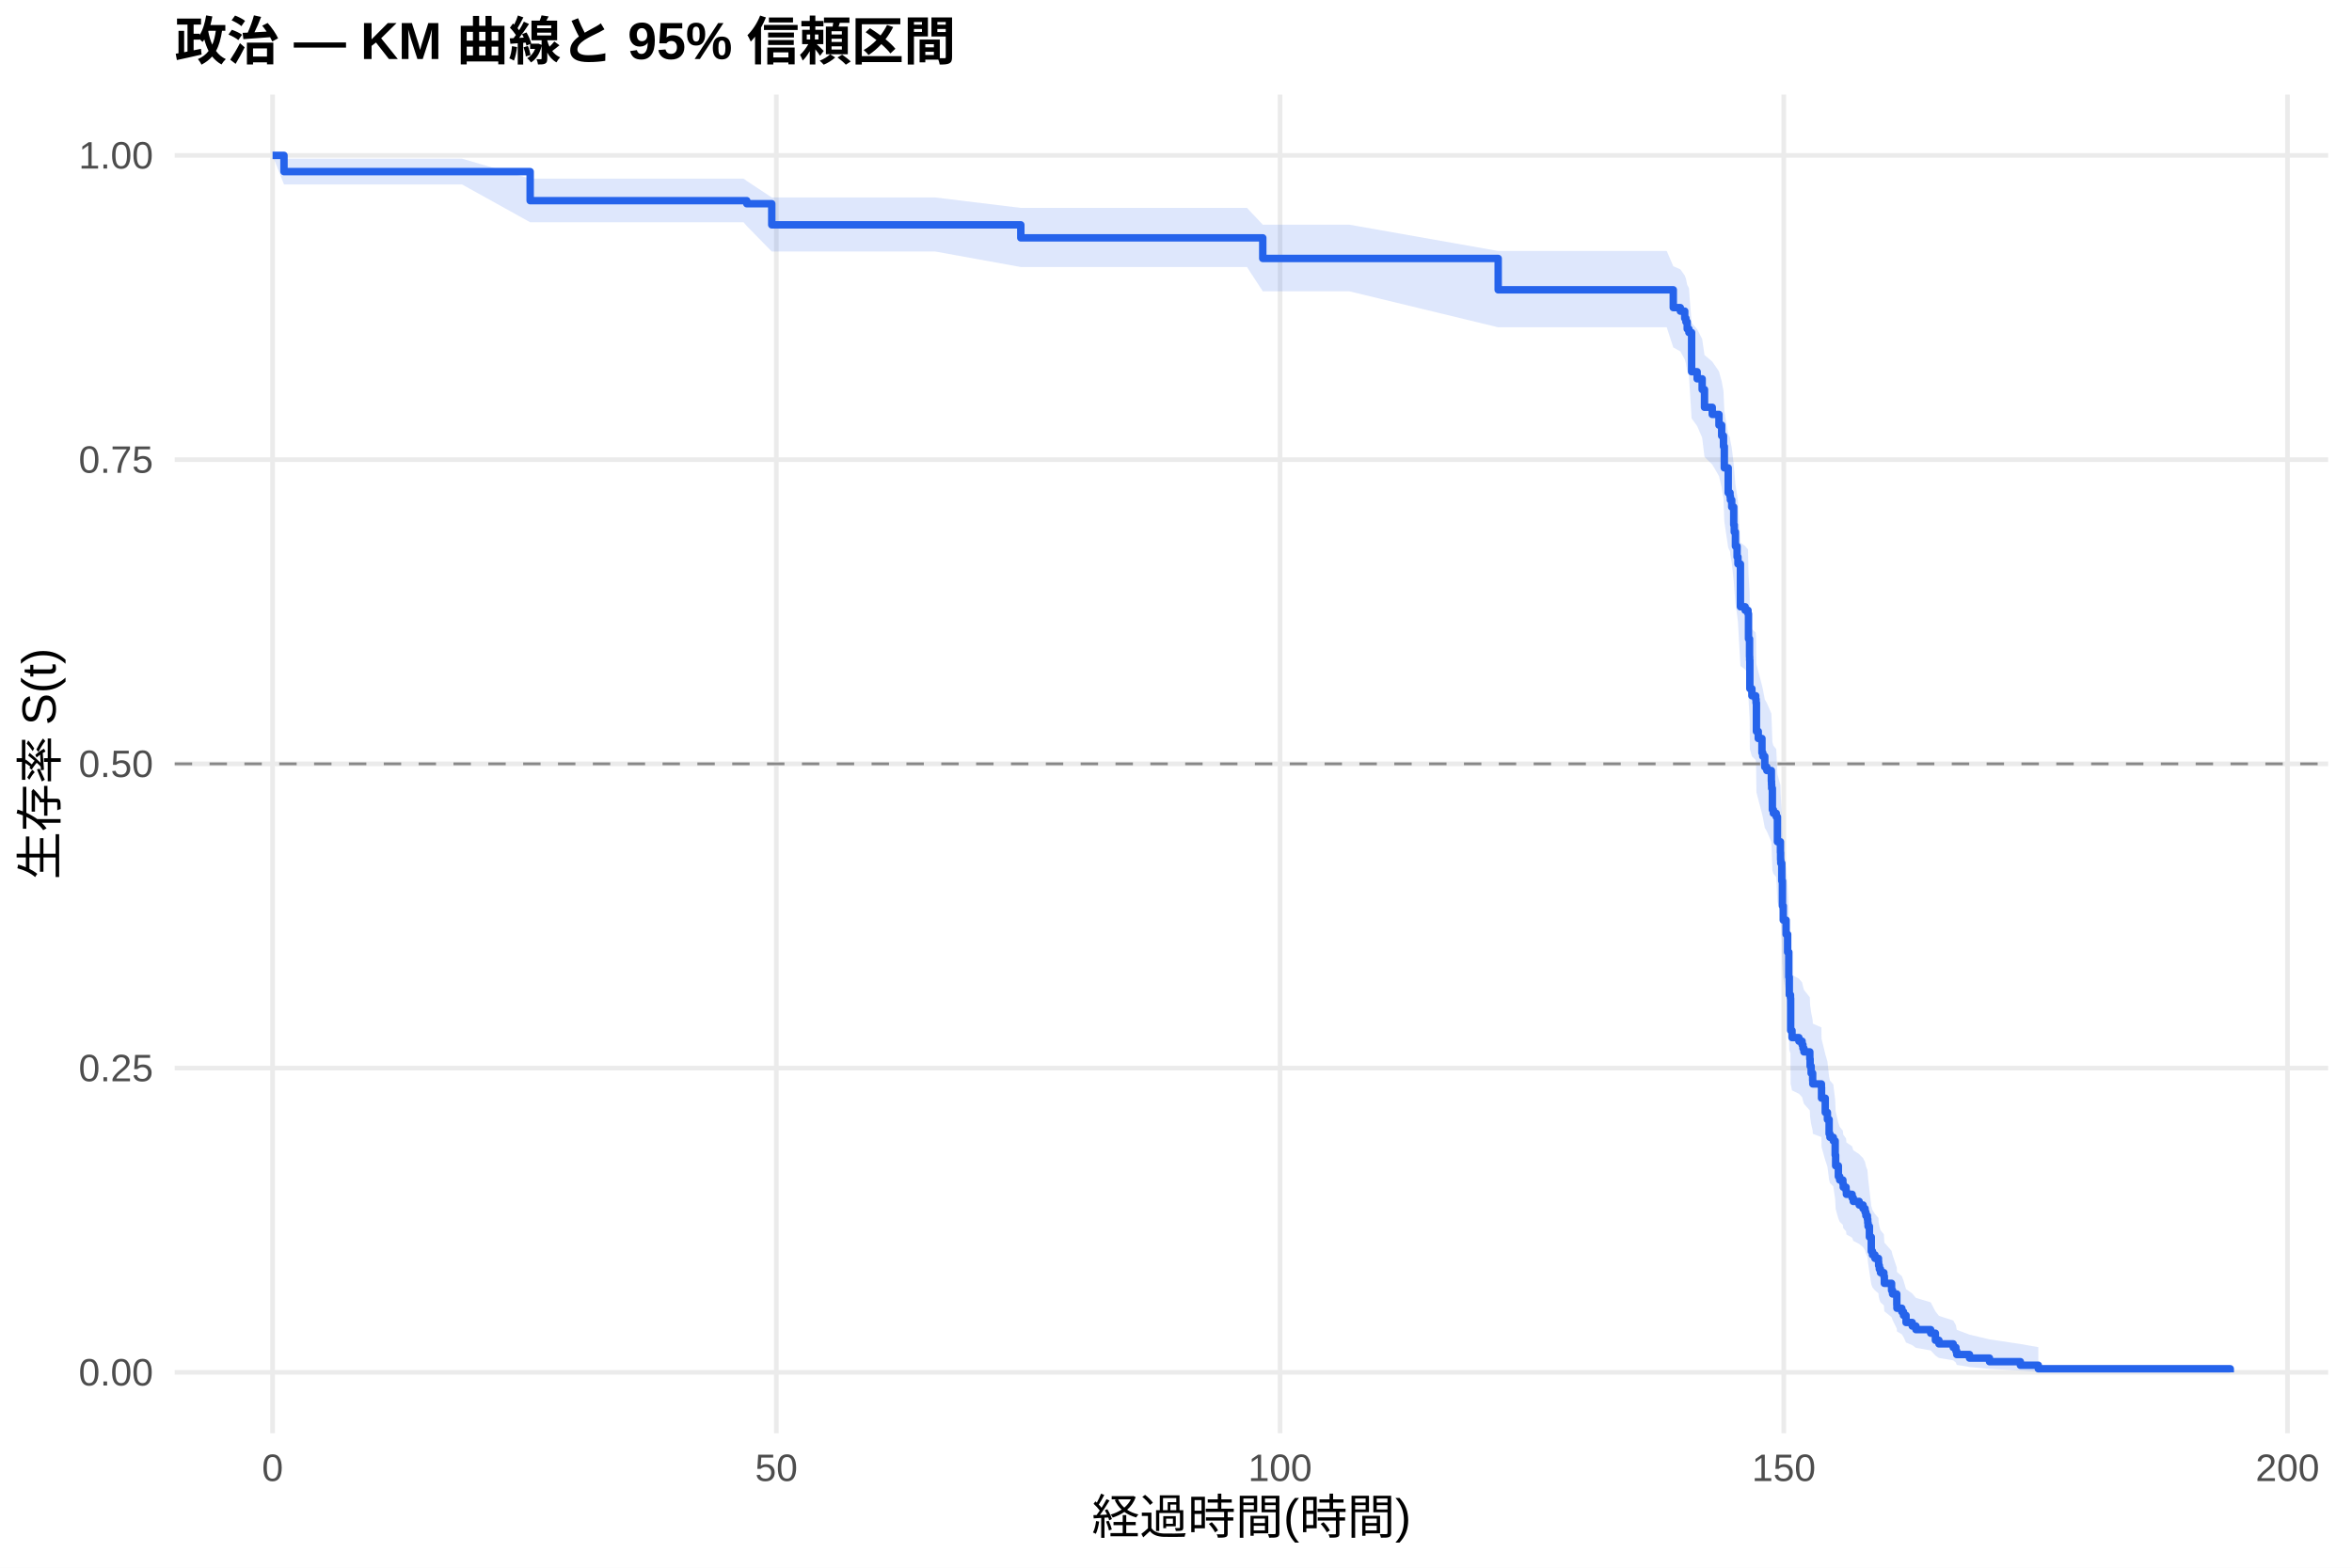
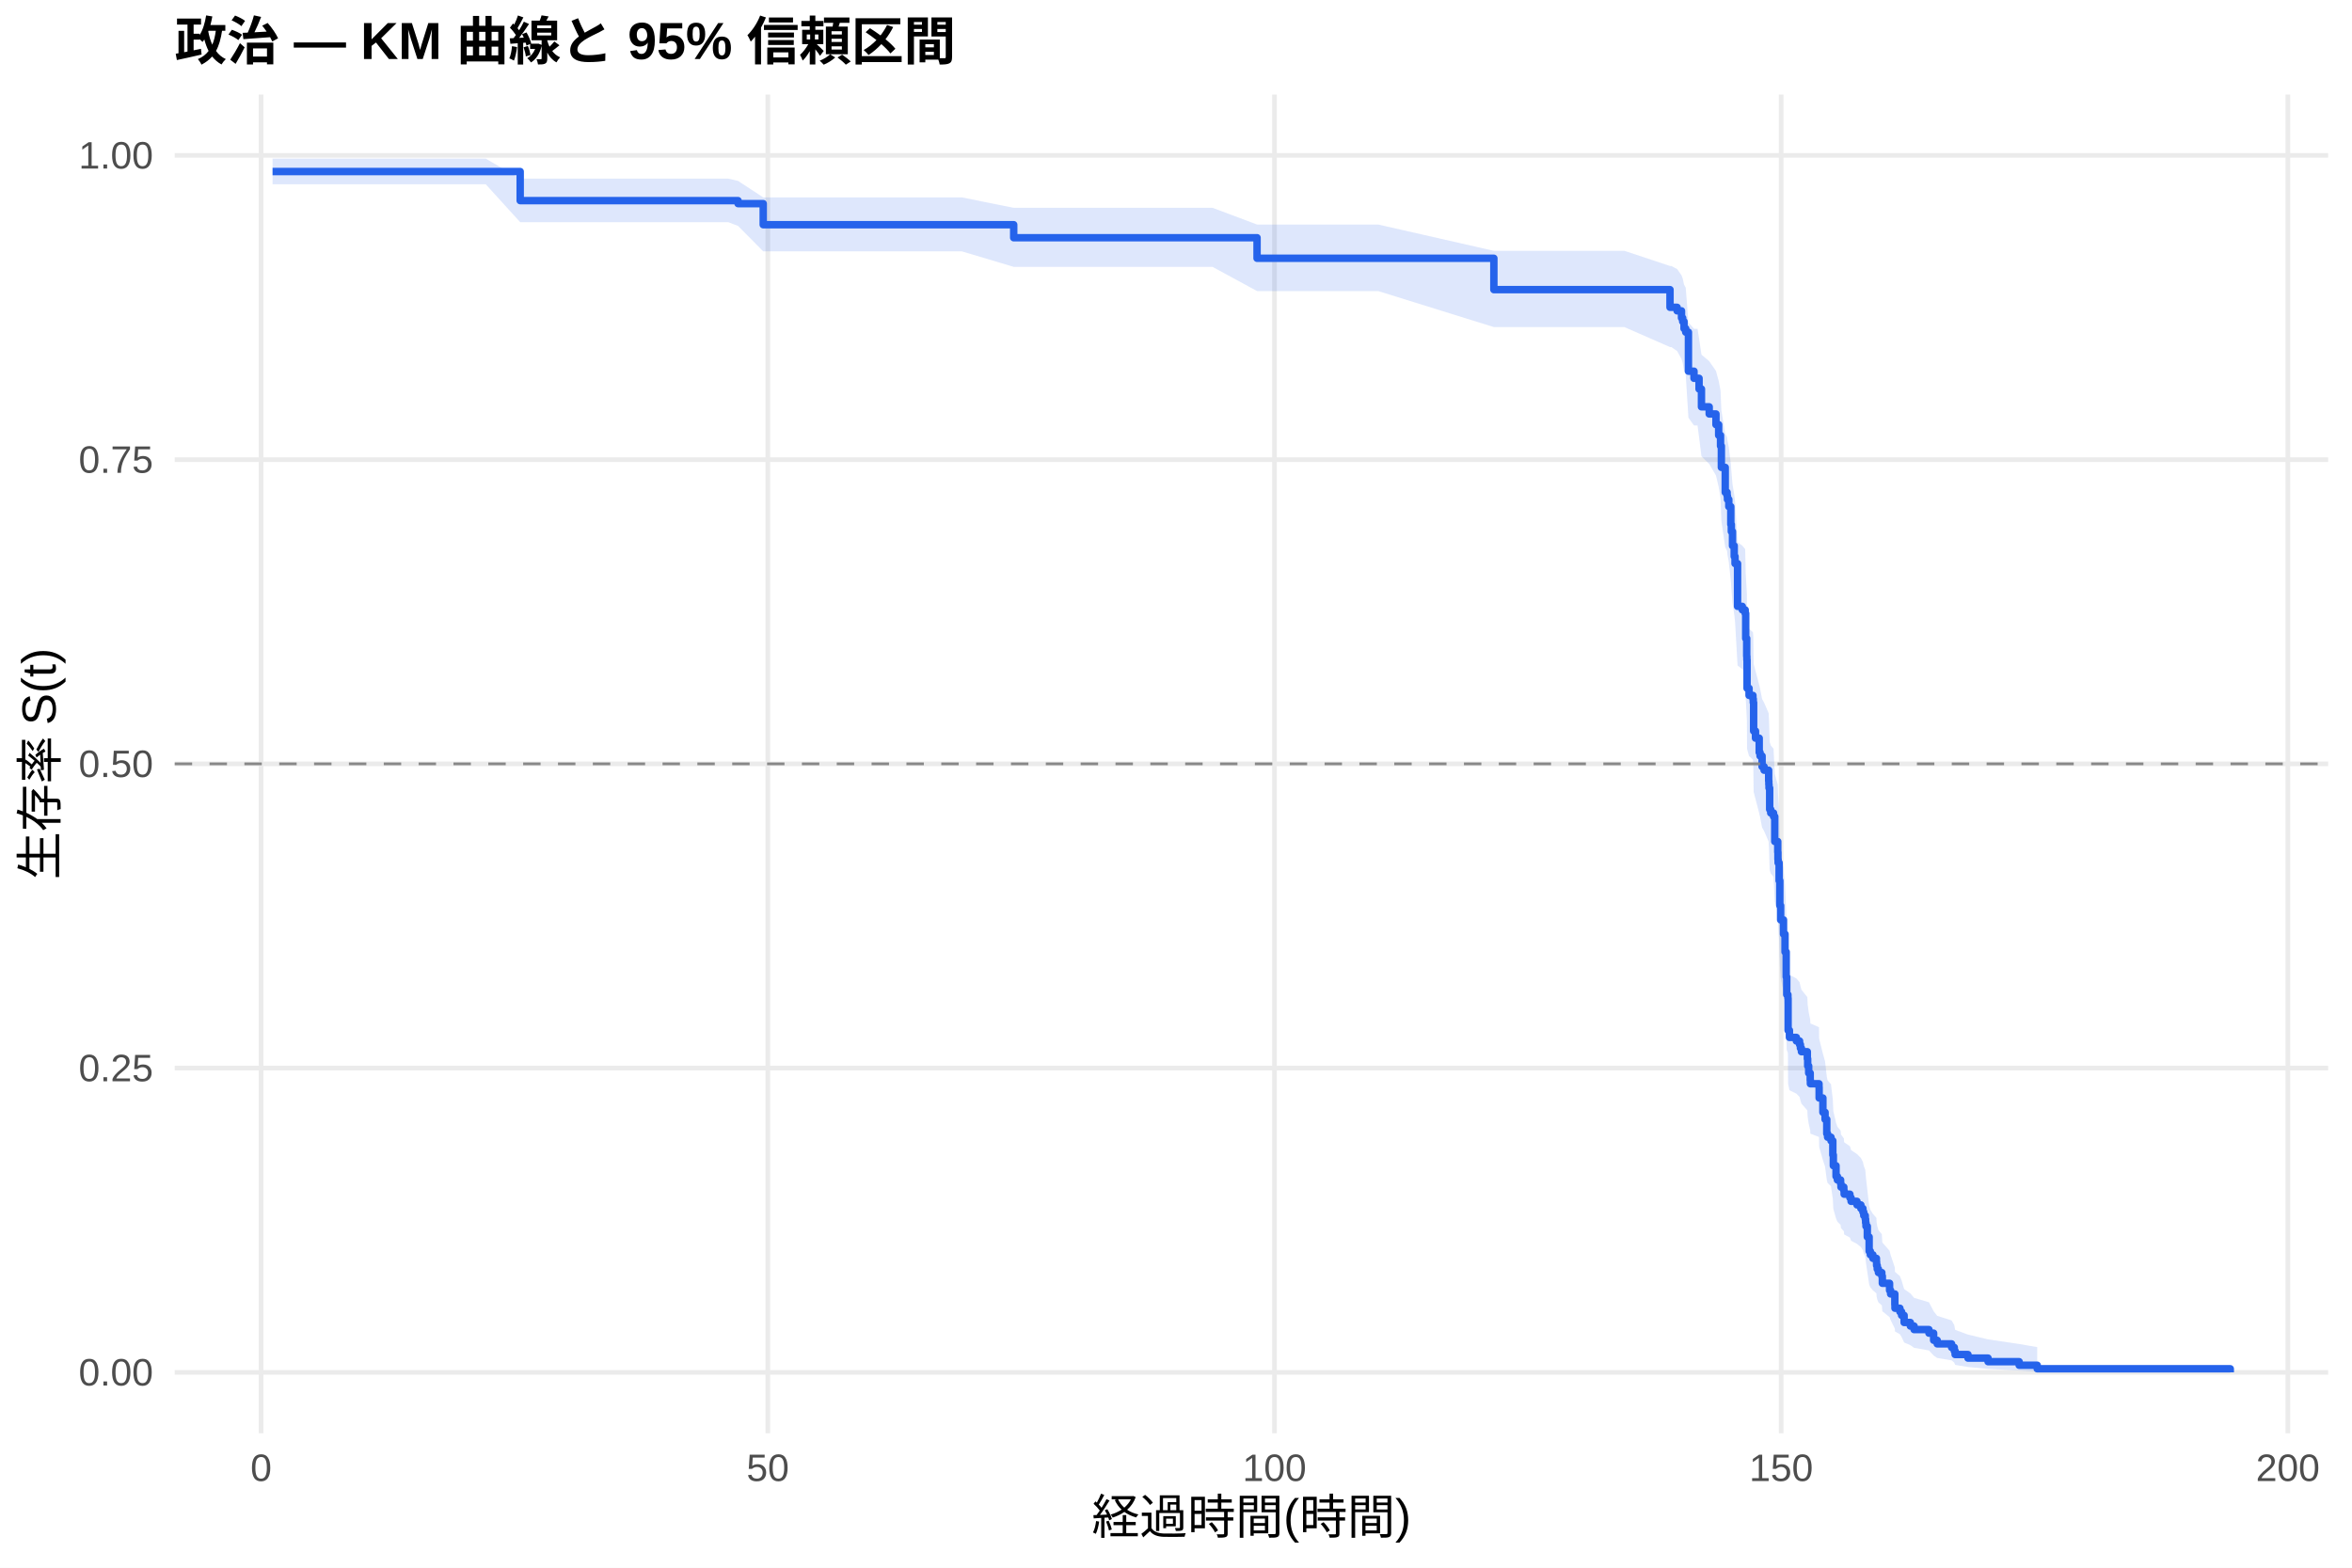
<svg xmlns="http://www.w3.org/2000/svg" width="540.00pt" height="360.00pt" viewBox="0 0 540.00 360.00">
  <g class="svglite">
    <defs>
      <style type="text/css">
    .svglite line, .svglite polyline, .svglite polygon, .svglite path, .svglite rect, .svglite circle {
      fill: none;
      stroke: #000000;
      stroke-linecap: round;
      stroke-linejoin: round;
      stroke-miterlimit: 10.00;
    }
    .svglite text {
      white-space: pre;
    }
    .svglite g.glyphgroup path {
      fill: inherit;
      stroke: none;
    }
  </style>
    </defs>
    <rect width="100%" height="100%" style="stroke: none; fill: #FFFFFF;" />
    <defs>
      <clipPath id="cpMC4wMHw1NDAuMDB8MC4wMHwzNjAuMDA=">
        <rect x="0.00" y="0.00" width="540.00" height="360.00" />
      </clipPath>
    </defs>
    <g clip-path="url(#cpMC4wMHw1NDAuMDB8MC4wMHwzNjAuMDA=)">
      <rect x="0" y="0.00" width="540.00" height="360.00" style="stroke-width: 1.07; stroke: none; fill: #FFFFFF;" />
    </g>
    <defs>
      <clipPath id="cpNDAuMTF8NTM0LjUyfDIxLjcxfDMyOS4xMg==">
        <rect x="40.11" y="21.71" width="494.41" height="307.41" />
      </clipPath>
    </defs>
    <g clip-path="url(#cpNDAuMTF8NTM0LjUyfDIxLjcxfDMyOS4xMg==)">
      <polyline points="40.11,315.14 534.52,315.14 " style="stroke-width: 1.07; stroke: #EBEBEB; stroke-linecap: butt;" />
      <polyline points="40.11,245.28 534.52,245.28 " style="stroke-width: 1.07; stroke: #EBEBEB; stroke-linecap: butt;" />
      <polyline points="40.11,175.41 534.52,175.41 " style="stroke-width: 1.07; stroke: #EBEBEB; stroke-linecap: butt;" />
      <polyline points="40.11,105.55 534.52,105.55 " style="stroke-width: 1.07; stroke: #EBEBEB; stroke-linecap: butt;" />
      <polyline points="40.11,35.68 534.52,35.68 " style="stroke-width: 1.07; stroke: #EBEBEB; stroke-linecap: butt;" />
-       <polyline points="62.58,329.12 62.58,21.71 " style="stroke-width: 1.07; stroke: #EBEBEB; stroke-linecap: butt;" />
-       <polyline points="178.24,329.12 178.24,21.71 " style="stroke-width: 1.07; stroke: #EBEBEB; stroke-linecap: butt;" />
-       <polyline points="293.89,329.12 293.89,21.71 " style="stroke-width: 1.07; stroke: #EBEBEB; stroke-linecap: butt;" />
-       <polyline points="409.54,329.12 409.54,21.71 " style="stroke-width: 1.07; stroke: #EBEBEB; stroke-linecap: butt;" />
-       <polyline points="525.19,329.12 525.19,21.71 " style="stroke-width: 1.07; stroke: #EBEBEB; stroke-linecap: butt;" />
-       <polygon points="62.58,35.68 65.20,36.43 74.88,36.43 87.60,36.43 106.07,36.43 121.72,41.03 126.00,41.03 139.49,41.03 153.99,41.03 161.43,41.03 170.72,41.03 171.45,41.55 177.19,45.35 181.44,45.35 194.97,45.35 209.38,45.35 214.74,45.35 234.37,47.74 235.91,47.74 253.95,47.74 265.90,47.74 271.95,47.74 286.29,47.74 289.92,51.59 296.63,51.59 309.77,51.59 343.97,57.63 354.57,57.63 365.98,57.63 376.70,57.63 382.67,57.63 384.17,61.14 385.79,61.84 386.80,63.26 387.07,63.98 387.37,65.41 387.76,66.13 388.38,74.13 389.65,75.60 390.80,77.82 391.34,81.53 393.12,83.03 394.66,85.28 395.28,87.53 395.70,89.80 395.89,94.36 396.78,99.71 397.20,100.47 397.28,101.24 397.59,102.78 398.05,106.64 398.17,108.19 398.44,111.29 398.82,113.63 399.02,115.19 399.59,124.60 400.67,125.39 401.33,126.17 401.44,131.71 401.68,135.68 401.71,136.48 401.75,142.87 402.22,144.47 403.10,145.27 403.18,146.07 403.26,152.51 403.68,154.13 404.53,157.36 404.72,158.17 405.18,160.61 405.65,161.42 406.69,163.86 406.73,164.67 406.76,165.49 406.92,170.39 407.15,171.20 407.81,172.02 408.08,177.77 408.77,180.24 408.81,181.89 408.85,182.72 409.08,186.85 409.23,192.67 409.42,196.00 410.08,199.35 410.43,203.54 410.70,209.43 410.81,213.66 411.08,214.51 411.12,222.17 411.43,223.88 413.01,224.73 413.74,225.59 413.94,226.45 414.17,227.31 415.52,229.02 415.59,230.74 415.82,232.47 416.17,234.20 416.21,235.06 418.18,235.93 418.21,238.53 419.06,242.01 419.56,243.75 419.95,247.26 420.14,248.14 420.91,249.01 421.34,252.54 421.45,255.20 422.07,257.87 422.38,258.76 423.11,259.65 423.19,260.54 423.84,261.44 423.92,262.34 425.23,263.24 425.50,264.13 426.85,265.04 427.74,265.94 428.20,266.84 428.39,267.75 428.74,268.66 428.82,269.56 428.89,270.48 429.20,273.22 429.63,276.90 429.90,277.83 430.47,278.76 431.28,279.69 431.32,280.62 431.48,281.56 431.75,282.50 432.52,283.44 432.63,285.33 434.29,287.24 434.52,288.20 435.49,291.10 435.52,292.07 436.64,293.05 437.03,294.04 437.61,296.02 439.03,297.03 439.88,298.04 443.27,299.06 444.35,301.12 445.16,302.17 448.44,303.23 449.06,304.30 449.25,305.38 452.18,306.48 456.77,307.57 463.86,308.63 467.98,309.35 467.98,315.03 463.86,314.73 456.77,314.35 452.18,313.91 449.25,313.43 449.06,312.92 448.44,312.39 445.16,311.84 444.35,311.28 443.27,310.11 439.88,309.51 439.03,308.90 437.61,308.29 437.03,307.03 436.64,306.40 435.52,305.75 435.49,305.10 434.52,303.13 434.29,302.47 432.63,301.12 432.52,299.77 431.75,299.08 431.48,298.40 431.32,297.71 431.28,297.02 430.47,296.32 429.90,295.63 429.63,294.93 429.20,292.11 428.89,289.98 428.82,289.26 428.74,288.55 428.39,287.83 428.20,287.11 427.74,286.39 426.85,285.66 425.50,284.94 425.23,284.21 423.92,283.48 423.84,282.75 423.19,282.02 423.11,281.29 422.38,280.56 422.07,279.83 421.45,277.62 421.34,275.39 420.91,272.42 420.14,271.67 419.95,270.92 419.56,267.92 419.06,266.42 418.21,263.39 418.18,261.12 416.21,260.36 416.17,259.60 415.82,258.07 415.59,256.54 415.52,255.01 414.17,253.48 413.94,252.71 413.74,251.94 413.01,251.17 411.43,250.40 411.12,248.86 411.08,241.88 410.81,241.10 410.70,237.20 410.43,231.71 410.08,227.77 409.42,224.61 409.23,221.44 409.08,215.88 408.85,211.88 408.81,211.08 408.77,209.48 408.08,207.07 407.81,201.44 407.15,200.63 406.92,199.82 406.76,194.96 406.73,194.15 406.69,193.34 405.65,190.90 405.18,190.09 404.72,187.64 404.53,186.83 403.68,183.56 403.26,181.92 403.18,175.35 403.10,174.53 402.22,173.70 401.75,172.05 401.71,165.43 401.68,164.60 401.44,160.44 401.33,154.59 400.67,153.76 399.59,152.92 399.02,142.82 398.82,141.12 398.44,138.58 398.17,135.18 398.05,133.48 397.59,129.20 397.28,127.49 397.20,126.63 396.78,125.77 395.89,119.74 395.70,114.54 395.28,111.93 394.66,109.31 393.12,106.68 391.34,104.92 390.80,100.50 389.65,97.84 388.38,96.06 387.76,86.18 387.37,85.27 387.07,83.45 386.80,82.53 385.79,80.70 384.17,79.78 382.67,75.16 376.70,75.16 365.98,75.16 354.57,75.16 343.97,75.16 309.77,66.89 296.63,66.89 289.92,66.89 286.29,61.32 271.95,61.32 265.90,61.32 253.95,61.32 235.91,61.32 234.37,61.32 214.74,57.76 209.38,57.76 194.97,57.76 181.44,57.76 177.19,57.76 171.45,51.90 170.72,51.04 161.43,51.04 153.99,51.04 139.49,51.04 126.00,51.04 121.72,51.04 106.07,42.35 87.60,42.35 74.88,42.35 65.20,42.35 62.58,35.68 " style="stroke-width: 0.00; stroke: none; stroke-linecap: butt; fill: #2563EB; fill-opacity: 0.15;" />
-       <polyline points="62.58,35.68 65.20,36.43 74.88,36.43 87.60,36.43 106.07,36.43 121.72,41.03 126.00,41.03 139.49,41.03 153.99,41.03 161.43,41.03 170.72,41.03 171.45,41.55 177.19,45.35 181.44,45.35 194.97,45.35 209.38,45.35 214.74,45.35 234.37,47.74 235.91,47.74 253.95,47.74 265.90,47.74 271.95,47.74 286.29,47.74 289.92,51.59 296.63,51.59 309.77,51.59 343.97,57.63 354.57,57.63 365.98,57.63 376.70,57.63 382.67,57.63 384.17,61.14 385.79,61.84 386.80,63.26 387.07,63.98 387.37,65.41 387.76,66.13 388.38,74.13 389.65,75.60 390.80,77.82 391.34,81.53 393.12,83.03 394.66,85.28 395.28,87.53 395.70,89.80 395.89,94.36 396.78,99.71 397.20,100.47 397.28,101.24 397.59,102.78 398.05,106.64 398.17,108.19 398.44,111.29 398.82,113.63 399.02,115.19 399.59,124.60 400.67,125.39 401.33,126.17 401.44,131.71 401.68,135.68 401.71,136.48 401.75,142.87 402.22,144.47 403.10,145.27 403.18,146.07 403.26,152.51 403.68,154.13 404.53,157.36 404.72,158.17 405.18,160.61 405.65,161.42 406.69,163.86 406.73,164.67 406.76,165.49 406.92,170.39 407.15,171.20 407.81,172.02 408.08,177.77 408.77,180.24 408.81,181.89 408.85,182.72 409.08,186.85 409.23,192.67 409.42,196.00 410.08,199.35 410.43,203.54 410.70,209.43 410.81,213.66 411.08,214.51 411.12,222.17 411.43,223.88 413.01,224.73 413.74,225.59 413.94,226.45 414.17,227.31 415.52,229.02 415.59,230.74 415.82,232.47 416.17,234.20 416.21,235.06 418.18,235.93 418.21,238.53 419.06,242.01 419.56,243.75 419.95,247.26 420.14,248.14 420.91,249.01 421.34,252.54 421.45,255.20 422.07,257.87 422.38,258.76 423.11,259.65 423.19,260.54 423.84,261.44 423.92,262.34 425.23,263.24 425.50,264.13 426.85,265.04 427.74,265.94 428.20,266.84 428.39,267.75 428.74,268.66 428.82,269.56 428.89,270.48 429.20,273.22 429.63,276.90 429.90,277.83 430.47,278.76 431.28,279.69 431.32,280.62 431.48,281.56 431.75,282.50 432.52,283.44 432.63,285.33 434.29,287.24 434.52,288.20 435.49,291.10 435.52,292.07 436.64,293.05 437.03,294.04 437.61,296.02 439.03,297.03 439.88,298.04 443.27,299.06 444.35,301.12 445.16,302.17 448.44,303.23 449.06,304.30 449.25,305.38 452.18,306.48 456.77,307.57 463.86,308.63 467.98,309.35 " style="stroke-width: 1.07; stroke: none; stroke-linecap: butt;" />
-       <polyline points="467.98,315.03 463.86,314.73 456.77,314.35 452.18,313.91 449.25,313.43 449.06,312.92 448.44,312.39 445.16,311.84 444.35,311.28 443.27,310.11 439.88,309.51 439.03,308.90 437.61,308.29 437.03,307.03 436.64,306.40 435.52,305.75 435.49,305.10 434.52,303.13 434.29,302.47 432.63,301.12 432.52,299.77 431.75,299.08 431.48,298.40 431.32,297.71 431.28,297.02 430.47,296.32 429.90,295.63 429.63,294.93 429.20,292.11 428.89,289.98 428.82,289.26 428.74,288.55 428.39,287.83 428.20,287.11 427.74,286.39 426.85,285.66 425.50,284.94 425.23,284.21 423.92,283.48 423.84,282.75 423.19,282.02 423.11,281.29 422.38,280.56 422.07,279.83 421.45,277.62 421.34,275.39 420.91,272.42 420.14,271.67 419.95,270.92 419.56,267.92 419.06,266.42 418.21,263.39 418.18,261.12 416.21,260.36 416.17,259.60 415.82,258.07 415.59,256.54 415.52,255.01 414.17,253.48 413.94,252.71 413.74,251.94 413.01,251.17 411.43,250.40 411.12,248.86 411.08,241.88 410.81,241.10 410.70,237.20 410.43,231.71 410.08,227.77 409.42,224.61 409.23,221.44 409.08,215.88 408.85,211.88 408.81,211.08 408.77,209.48 408.08,207.07 407.81,201.44 407.15,200.63 406.92,199.82 406.76,194.96 406.73,194.15 406.69,193.34 405.65,190.90 405.18,190.09 404.72,187.64 404.53,186.83 403.68,183.56 403.26,181.92 403.18,175.35 403.10,174.53 402.22,173.70 401.75,172.05 401.71,165.43 401.68,164.60 401.44,160.44 401.33,154.59 400.67,153.76 399.59,152.92 399.02,142.82 398.82,141.12 398.44,138.58 398.17,135.18 398.05,133.48 397.59,129.20 397.28,127.49 397.20,126.63 396.78,125.77 395.89,119.74 395.70,114.54 395.28,111.93 394.66,109.31 393.12,106.68 391.34,104.92 390.80,100.50 389.65,97.84 388.38,96.06 387.76,86.18 387.37,85.27 387.07,83.45 386.80,82.53 385.79,80.70 384.17,79.78 382.67,75.16 376.70,75.16 365.98,75.16 354.57,75.16 343.97,75.16 309.77,66.89 296.63,66.89 289.92,66.89 286.29,61.32 271.95,61.32 265.90,61.32 253.95,61.32 235.91,61.32 234.37,61.32 214.74,57.76 209.38,57.76 194.97,57.76 181.44,57.76 177.19,57.76 171.45,51.90 170.72,51.04 161.43,51.04 153.99,51.04 139.49,51.04 126.00,51.04 121.72,51.04 106.07,42.35 87.60,42.35 74.88,42.35 65.20,42.35 62.58,35.68 " style="stroke-width: 1.07; stroke: none; stroke-linecap: butt;" />
-       <polyline points="62.58,35.68 65.20,35.68 65.20,39.41 74.88,39.41 74.88,39.41 87.60,39.41 87.60,39.41 106.07,39.41 106.07,39.41 121.72,39.41 121.72,46.08 126.00,46.08 126.00,46.08 139.49,46.08 139.49,46.08 153.99,46.08 153.99,46.08 161.43,46.08 161.43,46.08 170.72,46.08 170.72,46.08 171.45,46.08 171.45,46.78 177.19,46.78 177.19,51.63 181.44,51.63 181.44,51.63 194.97,51.63 194.97,51.63 209.38,51.63 209.38,51.63 214.74,51.63 214.74,51.63 234.37,51.63 234.37,54.62 235.91,54.62 235.91,54.62 253.95,54.62 253.95,54.62 265.90,54.62 265.90,54.62 271.95,54.62 271.95,54.62 286.29,54.62 286.29,54.62 289.92,54.62 289.92,59.35 296.63,59.35 296.63,59.35 309.77,59.35 309.77,59.35 343.97,59.35 343.97,66.55 354.57,66.55 354.57,66.55 365.98,66.55 365.98,66.55 376.70,66.55 376.70,66.55 382.67,66.55 382.67,66.55 384.17,66.55 384.17,70.64 385.79,70.64 385.79,71.45 386.80,71.45 386.80,73.09 387.07,73.09 387.07,73.91 387.37,73.91 387.37,75.54 387.76,75.54 387.76,76.36 388.38,76.36 388.38,85.36 389.65,85.36 389.65,86.99 390.80,86.99 390.80,89.45 391.34,89.45 391.34,93.53 393.12,93.53 393.12,95.17 394.66,95.17 394.66,97.62 395.28,97.62 395.28,100.08 395.70,100.08 395.70,102.53 395.89,102.53 395.89,107.44 396.78,107.44 396.78,113.16 397.20,113.16 397.20,113.98 397.28,113.98 397.28,114.80 397.59,114.80 397.59,116.43 398.05,116.43 398.05,120.52 398.17,120.52 398.17,122.16 398.44,122.16 398.44,125.43 398.82,125.43 398.82,127.88 399.02,127.88 399.02,129.51 399.59,129.51 399.59,139.33 400.67,139.33 400.67,140.15 401.33,140.15 401.33,140.96 401.44,140.96 401.44,146.69 401.68,146.69 401.68,150.78 401.71,150.78 401.71,151.59 401.75,151.59 401.75,158.14 402.22,158.14 402.22,159.77 403.10,159.77 403.10,160.59 403.18,160.59 403.18,161.41 403.26,161.41 403.26,167.95 403.68,167.95 403.68,169.58 404.53,169.58 404.53,172.86 404.72,172.86 404.72,173.67 405.18,173.67 405.18,176.13 405.65,176.13 405.65,176.94 406.69,176.94 406.69,179.40 406.73,179.40 406.73,180.21 406.76,180.21 406.76,181.03 406.92,181.03 406.92,185.94 407.15,185.94 407.15,186.76 407.81,186.76 407.81,187.57 408.08,187.57 408.08,193.30 408.77,193.30 408.77,195.75 408.81,195.75 408.81,197.39 408.85,197.39 408.85,198.21 409.08,198.21 409.08,202.29 409.23,202.29 409.23,208.02 409.42,208.02 409.42,211.29 410.08,211.29 410.08,214.56 410.43,214.56 410.43,218.65 410.70,218.65 410.70,224.37 410.81,224.37 410.81,228.46 411.08,228.46 411.08,229.28 411.12,229.28 411.12,236.64 411.43,236.64 411.43,238.27 413.01,238.27 413.01,239.09 413.74,239.09 413.74,239.91 413.94,239.91 413.94,240.73 414.17,240.73 414.17,241.55 415.52,241.55 415.52,243.18 415.59,243.18 415.59,244.82 415.82,244.82 415.82,246.45 416.17,246.45 416.17,248.09 416.21,248.09 416.21,248.91 418.18,248.91 418.18,249.72 418.21,249.72 418.21,252.18 419.06,252.18 419.06,255.45 419.56,255.45 419.56,257.08 419.95,257.08 419.95,260.35 420.14,260.35 420.14,261.17 420.91,261.17 420.91,261.99 421.34,261.99 421.34,265.26 421.45,265.26 421.45,267.71 422.07,267.71 422.07,270.17 422.38,270.17 422.38,270.98 423.11,270.98 423.11,271.80 423.19,271.80 423.19,272.62 423.84,272.62 423.84,273.44 423.92,273.44 423.92,274.26 425.23,274.26 425.23,275.07 425.50,275.07 425.50,275.89 426.85,275.89 426.85,276.71 427.74,276.71 427.74,277.53 428.20,277.53 428.20,278.34 428.39,278.34 428.39,279.16 428.74,279.16 428.74,279.98 428.82,279.98 428.82,280.80 428.89,280.80 428.89,281.62 429.20,281.62 429.20,284.07 429.63,284.07 429.63,287.34 429.90,287.34 429.90,288.16 430.47,288.16 430.47,288.97 431.28,288.97 431.28,289.79 431.32,289.79 431.32,290.61 431.48,290.61 431.48,291.43 431.75,291.43 431.75,292.25 432.52,292.25 432.52,293.06 432.63,293.06 432.63,294.70 434.29,294.70 434.29,296.33 434.52,296.33 434.52,297.15 435.49,297.15 435.49,299.61 435.52,299.61 435.52,300.42 436.64,300.42 436.64,301.24 437.03,301.24 437.03,302.06 437.61,302.06 437.61,303.69 439.03,303.69 439.03,304.51 439.88,304.51 439.88,305.33 443.27,305.33 443.27,306.15 444.35,306.15 444.35,307.78 445.16,307.78 445.16,308.60 448.44,308.60 448.44,309.42 449.06,309.42 449.06,310.24 449.25,310.24 449.25,311.05 452.18,311.05 452.18,311.87 456.77,311.87 456.77,312.69 463.86,312.69 463.86,313.51 467.98,313.51 467.98,314.32 512.05,314.32 512.05,315.14 " style="stroke-width: 1.71; stroke: #2563EB; stroke-linecap: butt;" />
+       <polyline points="59.95,329.12 59.95,21.71 " style="stroke-width: 1.07; stroke: #EBEBEB; stroke-linecap: butt;" />
+       <polyline points="176.28,329.12 176.28,21.71 " style="stroke-width: 1.07; stroke: #EBEBEB; stroke-linecap: butt;" />
+       <polyline points="292.61,329.12 292.61,21.71 " style="stroke-width: 1.07; stroke: #EBEBEB; stroke-linecap: butt;" />
+       <polyline points="408.94,329.12 408.94,21.71 " style="stroke-width: 1.07; stroke: #EBEBEB; stroke-linecap: butt;" />
+       <polyline points="525.27,329.12 525.27,21.71 " style="stroke-width: 1.07; stroke: #EBEBEB; stroke-linecap: butt;" />
+       <polygon points="62.58,36.43 67.78,36.43 80.15,36.43 92.95,36.43 111.52,36.43 119.43,41.02 131.57,41.02 145.14,41.02 159.72,41.02 167.20,41.02 169.45,41.54 175.23,45.33 176.55,45.33 187.33,45.33 200.94,45.33 215.44,45.33 220.83,45.33 232.74,47.72 242.12,47.72 260.27,47.72 272.29,47.72 278.38,47.72 288.61,51.56 292.80,51.56 303.19,51.56 316.42,51.56 342.98,57.60 361.48,57.60 372.95,57.60 383.42,61.08 383.73,61.08 385.05,61.79 386.06,63.21 386.33,63.92 386.64,65.35 387.03,66.06 387.65,74.04 388.93,75.51 389.74,75.51 390.09,77.72 390.64,81.44 392.42,82.94 393.97,85.18 394.59,87.44 395.02,89.71 395.21,94.26 396.10,99.62 396.53,100.38 396.61,101.15 396.92,102.69 397.38,106.55 397.50,108.10 397.77,111.20 398.16,113.54 398.35,115.10 398.93,124.51 400.02,125.30 400.68,126.09 400.80,131.63 401.03,135.60 401.07,136.40 401.11,142.79 401.57,144.39 402.46,145.19 402.54,146.00 402.62,152.44 403.05,154.05 403.90,157.29 404.09,158.10 404.56,160.53 405.02,161.35 406.07,163.79 406.11,164.60 406.15,165.42 406.30,170.32 406.54,171.14 407.19,171.96 407.47,177.71 408.16,180.18 408.20,181.83 408.24,182.66 408.47,186.79 408.63,192.61 408.82,195.95 409.48,199.29 409.83,203.49 410.10,209.38 410.22,213.61 410.49,214.46 410.53,222.12 410.84,223.83 412.43,224.69 413.17,225.55 413.36,226.40 413.59,227.26 414.95,228.98 415.03,230.70 415.26,232.43 415.61,234.16 415.65,235.02 417.63,235.89 417.66,238.49 418.52,241.97 419.02,243.72 419.41,247.22 419.60,248.10 420.38,248.98 420.80,252.51 420.92,255.17 421.54,257.84 421.85,258.73 422.59,259.62 422.67,260.52 423.33,261.41 423.40,262.31 424.72,263.21 424.99,264.11 426.35,265.01 427.24,265.91 427.71,266.82 427.90,267.72 428.25,268.63 428.33,269.54 428.41,270.45 428.72,273.20 429.14,276.88 429.41,277.81 430.00,278.74 430.81,279.67 430.85,280.61 431.00,281.54 431.27,282.48 432.05,283.42 432.17,285.32 433.83,287.22 434.07,288.18 435.04,291.08 435.07,292.06 436.20,293.04 436.59,294.02 437.17,296.01 438.60,297.02 439.46,298.03 442.87,299.05 443.95,301.11 444.77,302.16 448.07,303.22 448.69,304.29 448.88,305.38 451.83,306.47 456.44,307.57 463.58,308.63 467.73,309.35 467.73,315.03 463.58,314.73 456.44,314.35 451.83,313.91 448.88,313.43 448.69,312.92 448.07,312.39 444.77,311.84 443.95,311.28 442.87,310.11 439.46,309.51 438.60,308.90 437.17,308.28 436.59,307.03 436.20,306.39 435.07,305.75 435.04,305.10 434.07,303.13 433.83,302.46 432.17,301.12 432.05,299.76 431.27,299.07 431.00,298.39 430.85,297.70 430.81,297.01 430.00,296.31 429.41,295.62 429.14,294.92 428.72,292.10 428.41,289.96 428.33,289.25 428.25,288.53 427.90,287.81 427.71,287.09 427.24,286.37 426.35,285.65 424.99,284.92 424.72,284.19 423.40,283.47 423.33,282.74 422.67,282.01 422.59,281.27 421.85,280.54 421.54,279.81 420.92,277.60 420.80,275.37 420.38,272.40 419.60,271.65 419.41,270.90 419.02,267.90 418.52,266.39 417.66,263.37 417.63,261.09 415.65,260.33 415.61,259.57 415.26,258.04 415.03,256.51 414.95,254.98 413.59,253.44 413.36,252.67 413.17,251.91 412.43,251.14 410.84,250.36 410.53,248.82 410.49,241.84 410.22,241.06 410.10,237.16 409.83,231.67 409.48,227.73 408.82,224.56 408.63,221.39 408.47,215.82 408.24,211.82 408.20,211.02 408.16,209.42 407.47,207.01 407.19,201.37 406.54,200.56 406.30,199.75 406.15,194.89 406.11,194.08 406.07,193.27 405.02,190.83 404.56,190.02 404.09,187.57 403.90,186.75 403.05,183.48 402.62,181.84 402.54,175.27 402.46,174.44 401.57,173.62 401.11,171.97 401.07,165.34 401.03,164.51 400.80,160.35 400.68,154.50 400.02,153.66 398.93,152.82 398.35,142.71 398.16,141.02 397.77,138.47 397.50,135.07 397.38,133.37 396.92,129.09 396.61,127.38 396.53,126.52 396.10,125.66 395.21,119.62 395.02,114.41 394.59,111.80 393.97,109.18 392.42,106.54 390.64,104.78 390.09,100.37 389.74,97.70 388.93,97.70 387.65,95.93 387.03,86.07 386.64,85.17 386.33,83.35 386.06,82.44 385.05,80.61 383.73,79.70 383.42,79.70 372.95,75.11 361.48,75.11 342.98,75.11 316.42,66.84 303.19,66.84 292.80,66.84 288.61,66.84 278.38,61.28 272.29,61.28 260.27,61.28 242.12,61.28 232.74,61.28 220.83,57.72 215.44,57.72 200.94,57.72 187.33,57.72 176.55,57.72 175.23,57.72 169.45,51.88 167.20,51.02 159.72,51.02 145.14,51.02 131.57,51.02 119.43,51.02 111.52,42.32 92.95,42.32 80.15,42.32 67.78,42.32 62.58,42.32 " style="stroke-width: 0.00; stroke: none; stroke-linecap: butt; fill: #2563EB; fill-opacity: 0.15;" />
+       <polyline points="62.58,36.43 67.78,36.43 80.15,36.43 92.95,36.43 111.52,36.43 119.43,41.02 131.57,41.02 145.14,41.02 159.72,41.02 167.20,41.02 169.45,41.54 175.23,45.33 176.55,45.33 187.33,45.33 200.94,45.33 215.44,45.33 220.83,45.33 232.74,47.72 242.12,47.72 260.27,47.72 272.29,47.72 278.38,47.72 288.61,51.56 292.80,51.56 303.19,51.56 316.42,51.56 342.98,57.60 361.48,57.60 372.95,57.60 383.42,61.08 383.73,61.08 385.05,61.79 386.06,63.21 386.33,63.92 386.64,65.35 387.03,66.06 387.65,74.04 388.93,75.51 389.74,75.51 390.09,77.72 390.64,81.44 392.42,82.94 393.97,85.18 394.59,87.44 395.02,89.71 395.21,94.26 396.10,99.62 396.53,100.38 396.61,101.15 396.92,102.69 397.38,106.55 397.50,108.10 397.77,111.20 398.16,113.54 398.35,115.10 398.93,124.51 400.02,125.30 400.68,126.09 400.80,131.63 401.03,135.60 401.07,136.40 401.11,142.79 401.57,144.39 402.46,145.19 402.54,146.00 402.62,152.44 403.05,154.05 403.90,157.29 404.09,158.10 404.56,160.53 405.02,161.35 406.07,163.79 406.11,164.60 406.15,165.42 406.30,170.32 406.54,171.14 407.19,171.96 407.47,177.71 408.16,180.18 408.20,181.83 408.24,182.66 408.47,186.79 408.63,192.61 408.82,195.95 409.48,199.29 409.83,203.49 410.10,209.38 410.22,213.61 410.49,214.46 410.53,222.12 410.84,223.83 412.43,224.69 413.17,225.55 413.36,226.40 413.59,227.26 414.95,228.98 415.03,230.70 415.26,232.43 415.61,234.16 415.65,235.02 417.63,235.89 417.66,238.49 418.52,241.97 419.02,243.72 419.41,247.22 419.60,248.10 420.38,248.98 420.80,252.51 420.92,255.17 421.54,257.84 421.85,258.73 422.59,259.62 422.67,260.52 423.33,261.41 423.40,262.31 424.72,263.21 424.99,264.11 426.35,265.01 427.24,265.91 427.71,266.82 427.90,267.72 428.25,268.63 428.33,269.54 428.41,270.45 428.72,273.20 429.14,276.88 429.41,277.81 430.00,278.74 430.81,279.67 430.85,280.61 431.00,281.54 431.27,282.48 432.05,283.42 432.17,285.32 433.83,287.22 434.07,288.18 435.04,291.08 435.07,292.06 436.20,293.04 436.59,294.02 437.17,296.01 438.60,297.02 439.46,298.03 442.87,299.05 443.95,301.11 444.77,302.16 448.07,303.22 448.69,304.29 448.88,305.38 451.83,306.47 456.44,307.57 463.58,308.63 467.73,309.35 " style="stroke-width: 1.07; stroke: none; stroke-linecap: butt;" />
+       <polyline points="467.73,315.03 463.58,314.73 456.44,314.35 451.83,313.91 448.88,313.43 448.69,312.92 448.07,312.39 444.77,311.84 443.95,311.28 442.87,310.11 439.46,309.51 438.60,308.90 437.17,308.28 436.59,307.03 436.20,306.39 435.07,305.75 435.04,305.10 434.07,303.13 433.83,302.46 432.17,301.12 432.05,299.76 431.27,299.07 431.00,298.39 430.85,297.70 430.81,297.01 430.00,296.31 429.41,295.62 429.14,294.92 428.72,292.10 428.41,289.96 428.33,289.25 428.25,288.53 427.90,287.81 427.71,287.09 427.24,286.37 426.35,285.65 424.99,284.92 424.72,284.19 423.40,283.47 423.33,282.74 422.67,282.01 422.59,281.27 421.85,280.54 421.54,279.81 420.92,277.60 420.80,275.37 420.38,272.40 419.60,271.65 419.41,270.90 419.02,267.90 418.52,266.39 417.66,263.37 417.63,261.09 415.65,260.33 415.61,259.57 415.26,258.04 415.03,256.51 414.95,254.98 413.59,253.44 413.36,252.67 413.17,251.91 412.43,251.14 410.84,250.36 410.53,248.82 410.49,241.84 410.22,241.06 410.10,237.16 409.83,231.67 409.48,227.73 408.82,224.56 408.63,221.39 408.47,215.82 408.24,211.82 408.20,211.02 408.16,209.42 407.47,207.01 407.19,201.37 406.54,200.56 406.30,199.75 406.15,194.89 406.11,194.08 406.07,193.27 405.02,190.83 404.56,190.02 404.09,187.57 403.90,186.75 403.05,183.48 402.62,181.84 402.54,175.27 402.46,174.44 401.57,173.62 401.11,171.97 401.07,165.34 401.03,164.51 400.80,160.35 400.68,154.50 400.02,153.66 398.93,152.82 398.35,142.71 398.16,141.02 397.77,138.47 397.50,135.07 397.38,133.37 396.92,129.09 396.61,127.38 396.53,126.52 396.10,125.66 395.21,119.62 395.02,114.41 394.59,111.80 393.97,109.18 392.42,106.54 390.64,104.78 390.09,100.37 389.74,97.70 388.93,97.70 387.65,95.93 387.03,86.07 386.64,85.17 386.33,83.35 386.06,82.44 385.05,80.61 383.73,79.70 383.42,79.70 372.95,75.11 361.48,75.11 342.98,75.11 316.42,66.84 303.19,66.84 292.80,66.84 288.61,66.84 278.38,61.28 272.29,61.28 260.27,61.28 242.12,61.28 232.74,61.28 220.83,57.72 215.44,57.72 200.94,57.72 187.33,57.72 176.55,57.72 175.23,57.72 169.45,51.88 167.20,51.02 159.72,51.02 145.14,51.02 131.57,51.02 119.43,51.02 111.52,42.32 92.95,42.32 80.15,42.32 67.78,42.32 62.58,42.32 " style="stroke-width: 1.07; stroke: none; stroke-linecap: butt;" />
+       <polyline points="62.58,39.39 67.78,39.39 67.78,39.39 80.15,39.39 80.15,39.39 92.95,39.39 92.95,39.39 111.52,39.39 111.52,39.39 119.43,39.39 119.43,46.07 131.57,46.07 131.57,46.07 145.14,46.07 145.14,46.07 159.72,46.07 159.72,46.07 167.20,46.07 167.20,46.07 169.45,46.07 169.45,46.76 175.23,46.76 175.23,51.60 176.55,51.60 176.55,51.60 187.33,51.60 187.33,51.60 200.94,51.60 200.94,51.60 215.44,51.60 215.44,51.60 220.83,51.60 220.83,51.60 232.74,51.60 232.74,54.59 242.12,54.59 242.12,54.59 260.27,54.59 260.27,54.59 272.29,54.59 272.29,54.59 278.38,54.59 278.38,54.59 288.61,54.59 288.61,59.31 292.80,59.31 292.80,59.31 303.19,59.31 303.19,59.31 316.42,59.31 316.42,59.31 342.98,59.31 342.98,66.51 361.48,66.51 361.48,66.51 372.95,66.51 372.95,66.51 383.42,66.51 383.42,70.57 383.73,70.57 383.73,70.57 385.05,70.57 385.05,71.38 386.06,71.38 386.06,73.01 386.33,73.01 386.33,73.83 386.64,73.83 386.64,75.46 387.03,75.46 387.03,76.28 387.65,76.28 387.65,85.24 388.93,85.24 388.93,86.87 389.74,86.87 389.74,86.87 390.09,86.87 390.09,89.33 390.64,89.33 390.64,93.42 392.42,93.42 392.42,95.06 393.97,95.06 393.97,97.51 394.59,97.51 394.59,99.96 395.02,99.96 395.02,102.42 395.21,102.42 395.21,107.33 396.10,107.33 396.10,113.06 396.53,113.06 396.53,113.87 396.61,113.87 396.61,114.69 396.92,114.69 396.92,116.33 397.38,116.33 397.38,120.42 397.50,120.42 397.50,122.06 397.77,122.06 397.77,125.33 398.16,125.33 398.16,127.78 398.35,127.78 398.35,129.42 398.93,129.42 398.93,139.24 400.02,139.24 400.02,140.05 400.68,140.05 400.68,140.87 400.80,140.87 400.80,146.60 401.03,146.60 401.03,150.69 401.07,150.69 401.07,151.51 401.11,151.51 401.11,158.05 401.57,158.05 401.57,159.69 402.46,159.69 402.46,160.51 402.54,160.51 402.54,161.33 402.62,161.33 402.62,167.87 403.05,167.87 403.05,169.51 403.90,169.51 403.90,172.78 404.09,172.78 404.09,173.60 404.56,173.60 404.56,176.05 405.02,176.05 405.02,176.87 406.07,176.87 406.07,179.33 406.11,179.33 406.11,180.14 406.15,180.14 406.15,180.96 406.30,180.96 406.30,185.87 406.54,185.87 406.54,186.69 407.19,186.69 407.19,187.51 407.47,187.51 407.47,193.24 408.16,193.24 408.16,195.69 408.20,195.69 408.20,197.33 408.24,197.33 408.24,198.14 408.47,198.14 408.47,202.24 408.63,202.24 408.63,207.96 408.82,207.96 408.82,211.24 409.48,211.24 409.48,214.51 409.83,214.51 409.83,218.60 410.10,218.60 410.10,224.33 410.22,224.33 410.22,228.42 410.49,228.42 410.49,229.24 410.53,229.24 410.53,236.60 410.84,236.60 410.84,238.23 412.43,238.23 412.43,239.05 413.17,239.05 413.17,239.87 413.36,239.87 413.36,240.69 413.59,240.69 413.59,241.51 414.95,241.51 414.95,243.14 415.03,243.14 415.03,244.78 415.26,244.78 415.26,246.42 415.61,246.42 415.61,248.05 415.65,248.05 415.65,248.87 417.63,248.87 417.63,249.69 417.66,249.69 417.66,252.14 418.52,252.14 418.52,255.42 419.02,255.42 419.02,257.05 419.41,257.05 419.41,260.33 419.60,260.33 419.60,261.14 420.38,261.14 420.38,261.96 420.80,261.96 420.80,265.23 420.92,265.23 420.92,267.69 421.54,267.69 421.54,270.14 421.85,270.14 421.85,270.96 422.59,270.96 422.59,271.78 422.67,271.78 422.67,272.60 423.33,272.60 423.33,273.42 423.40,273.42 423.40,274.23 424.72,274.23 424.72,275.05 424.99,275.05 424.99,275.87 426.35,275.87 426.35,276.69 427.24,276.69 427.24,277.51 427.71,277.51 427.71,278.33 427.90,278.33 427.90,279.14 428.25,279.14 428.25,279.96 428.33,279.96 428.33,280.78 428.41,280.78 428.41,281.60 428.72,281.60 428.72,284.05 429.14,284.05 429.14,287.32 429.41,287.32 429.41,288.14 430.00,288.14 430.00,288.96 430.81,288.96 430.81,289.78 430.85,289.78 430.85,290.60 431.00,290.60 431.00,291.42 431.27,291.42 431.27,292.23 432.05,292.23 432.05,293.05 432.17,293.05 432.17,294.69 433.83,294.69 433.83,296.32 434.07,296.32 434.07,297.14 435.04,297.14 435.04,299.60 435.07,299.60 435.07,300.42 436.20,300.42 436.20,301.23 436.59,301.23 436.59,302.05 437.17,302.05 437.17,303.69 438.60,303.69 438.60,304.51 439.46,304.51 439.46,305.32 442.87,305.32 442.87,306.14 443.95,306.14 443.95,307.78 444.77,307.78 444.77,308.60 448.07,308.60 448.07,309.42 448.69,309.42 448.69,310.23 448.88,310.23 448.88,311.05 451.83,311.05 451.83,311.87 456.44,311.87 456.44,312.69 463.58,312.69 463.58,313.51 467.73,313.51 467.73,314.32 512.05,314.32 512.05,315.14 " style="stroke-width: 1.71; stroke: #2563EB; stroke-linecap: butt;" />
      <line x1="40.11" y1="175.41" x2="534.52" y2="175.41" style="stroke-width: 0.64; stroke: #888888; stroke-dasharray: 4.00,4.00; stroke-linecap: butt;" />
    </g>
    <g clip-path="url(#cpMC4wMHw1NDAuMDB8MC4wMHwzNjAuMDA=)">
      <text x="35.18" y="318.17" text-anchor="end" style="font-size: 8.80px;fill: #4D4D4D; font-family: &quot;Liberation Sans&quot;;" textLength="17.11px" lengthAdjust="spacingAndGlyphs">0.00</text>
      <text x="35.18" y="248.30" text-anchor="end" style="font-size: 8.80px;fill: #4D4D4D; font-family: &quot;Liberation Sans&quot;;" textLength="17.11px" lengthAdjust="spacingAndGlyphs">0.25</text>
      <text x="35.18" y="178.44" text-anchor="end" style="font-size: 8.80px;fill: #4D4D4D; font-family: &quot;Liberation Sans&quot;;" textLength="17.11px" lengthAdjust="spacingAndGlyphs">0.50</text>
      <text x="35.18" y="108.57" text-anchor="end" style="font-size: 8.80px;fill: #4D4D4D; font-family: &quot;Liberation Sans&quot;;" textLength="17.11px" lengthAdjust="spacingAndGlyphs">0.75</text>
      <text x="35.18" y="38.71" text-anchor="end" style="font-size: 8.80px;fill: #4D4D4D; font-family: &quot;Liberation Sans&quot;;" textLength="17.11px" lengthAdjust="spacingAndGlyphs">1.00</text>
-       <text x="62.58" y="340.10" text-anchor="middle" style="font-size: 8.80px;fill: #4D4D4D; font-family: &quot;Liberation Sans&quot;;" textLength="4.89px" lengthAdjust="spacingAndGlyphs">0</text>
-       <text x="178.24" y="340.10" text-anchor="middle" style="font-size: 8.80px;fill: #4D4D4D; font-family: &quot;Liberation Sans&quot;;" textLength="9.78px" lengthAdjust="spacingAndGlyphs">50</text>
-       <text x="293.89" y="340.10" text-anchor="middle" style="font-size: 8.80px;fill: #4D4D4D; font-family: &quot;Liberation Sans&quot;;" textLength="14.67px" lengthAdjust="spacingAndGlyphs">100</text>
-       <text x="409.54" y="340.10" text-anchor="middle" style="font-size: 8.80px;fill: #4D4D4D; font-family: &quot;Liberation Sans&quot;;" textLength="14.67px" lengthAdjust="spacingAndGlyphs">150</text>
-       <text x="525.19" y="340.10" text-anchor="middle" style="font-size: 8.80px;fill: #4D4D4D; font-family: &quot;Liberation Sans&quot;;" textLength="14.67px" lengthAdjust="spacingAndGlyphs">200</text>
+       <text x="59.95" y="340.10" text-anchor="middle" style="font-size: 8.80px;fill: #4D4D4D; font-family: &quot;Liberation Sans&quot;;" textLength="4.89px" lengthAdjust="spacingAndGlyphs">0</text>
+       <text x="176.28" y="340.10" text-anchor="middle" style="font-size: 8.80px;fill: #4D4D4D; font-family: &quot;Liberation Sans&quot;;" textLength="9.78px" lengthAdjust="spacingAndGlyphs">50</text>
+       <text x="292.61" y="340.10" text-anchor="middle" style="font-size: 8.80px;fill: #4D4D4D; font-family: &quot;Liberation Sans&quot;;" textLength="14.67px" lengthAdjust="spacingAndGlyphs">100</text>
+       <text x="408.94" y="340.10" text-anchor="middle" style="font-size: 8.80px;fill: #4D4D4D; font-family: &quot;Liberation Sans&quot;;" textLength="14.67px" lengthAdjust="spacingAndGlyphs">150</text>
+       <text x="525.27" y="340.10" text-anchor="middle" style="font-size: 8.80px;fill: #4D4D4D; font-family: &quot;Liberation Sans&quot;;" textLength="14.67px" lengthAdjust="spacingAndGlyphs">200</text>
      <text x="287.32" y="352.24" text-anchor="middle" style="font-size: 11.00px; font-family: &quot;Liberation Sans&quot;;" textLength="73.31px" lengthAdjust="spacingAndGlyphs">経過時間(時間)</text>
      <text transform="translate(13.05,175.41) rotate(-90)" text-anchor="middle" style="font-size: 11.00px; font-family: &quot;Liberation Sans&quot;;" textLength="53.78px" lengthAdjust="spacingAndGlyphs">生存率 S(t)</text>
      <text x="40.11" y="13.74" style="font-size: 12.00px; font-weight: bold; font-family: &quot;Liberation Sans&quot;;" textLength="179.33px" lengthAdjust="spacingAndGlyphs">政治 — KM 曲線と 95% 信頼区間</text>
    </g>
  </g>
</svg>
